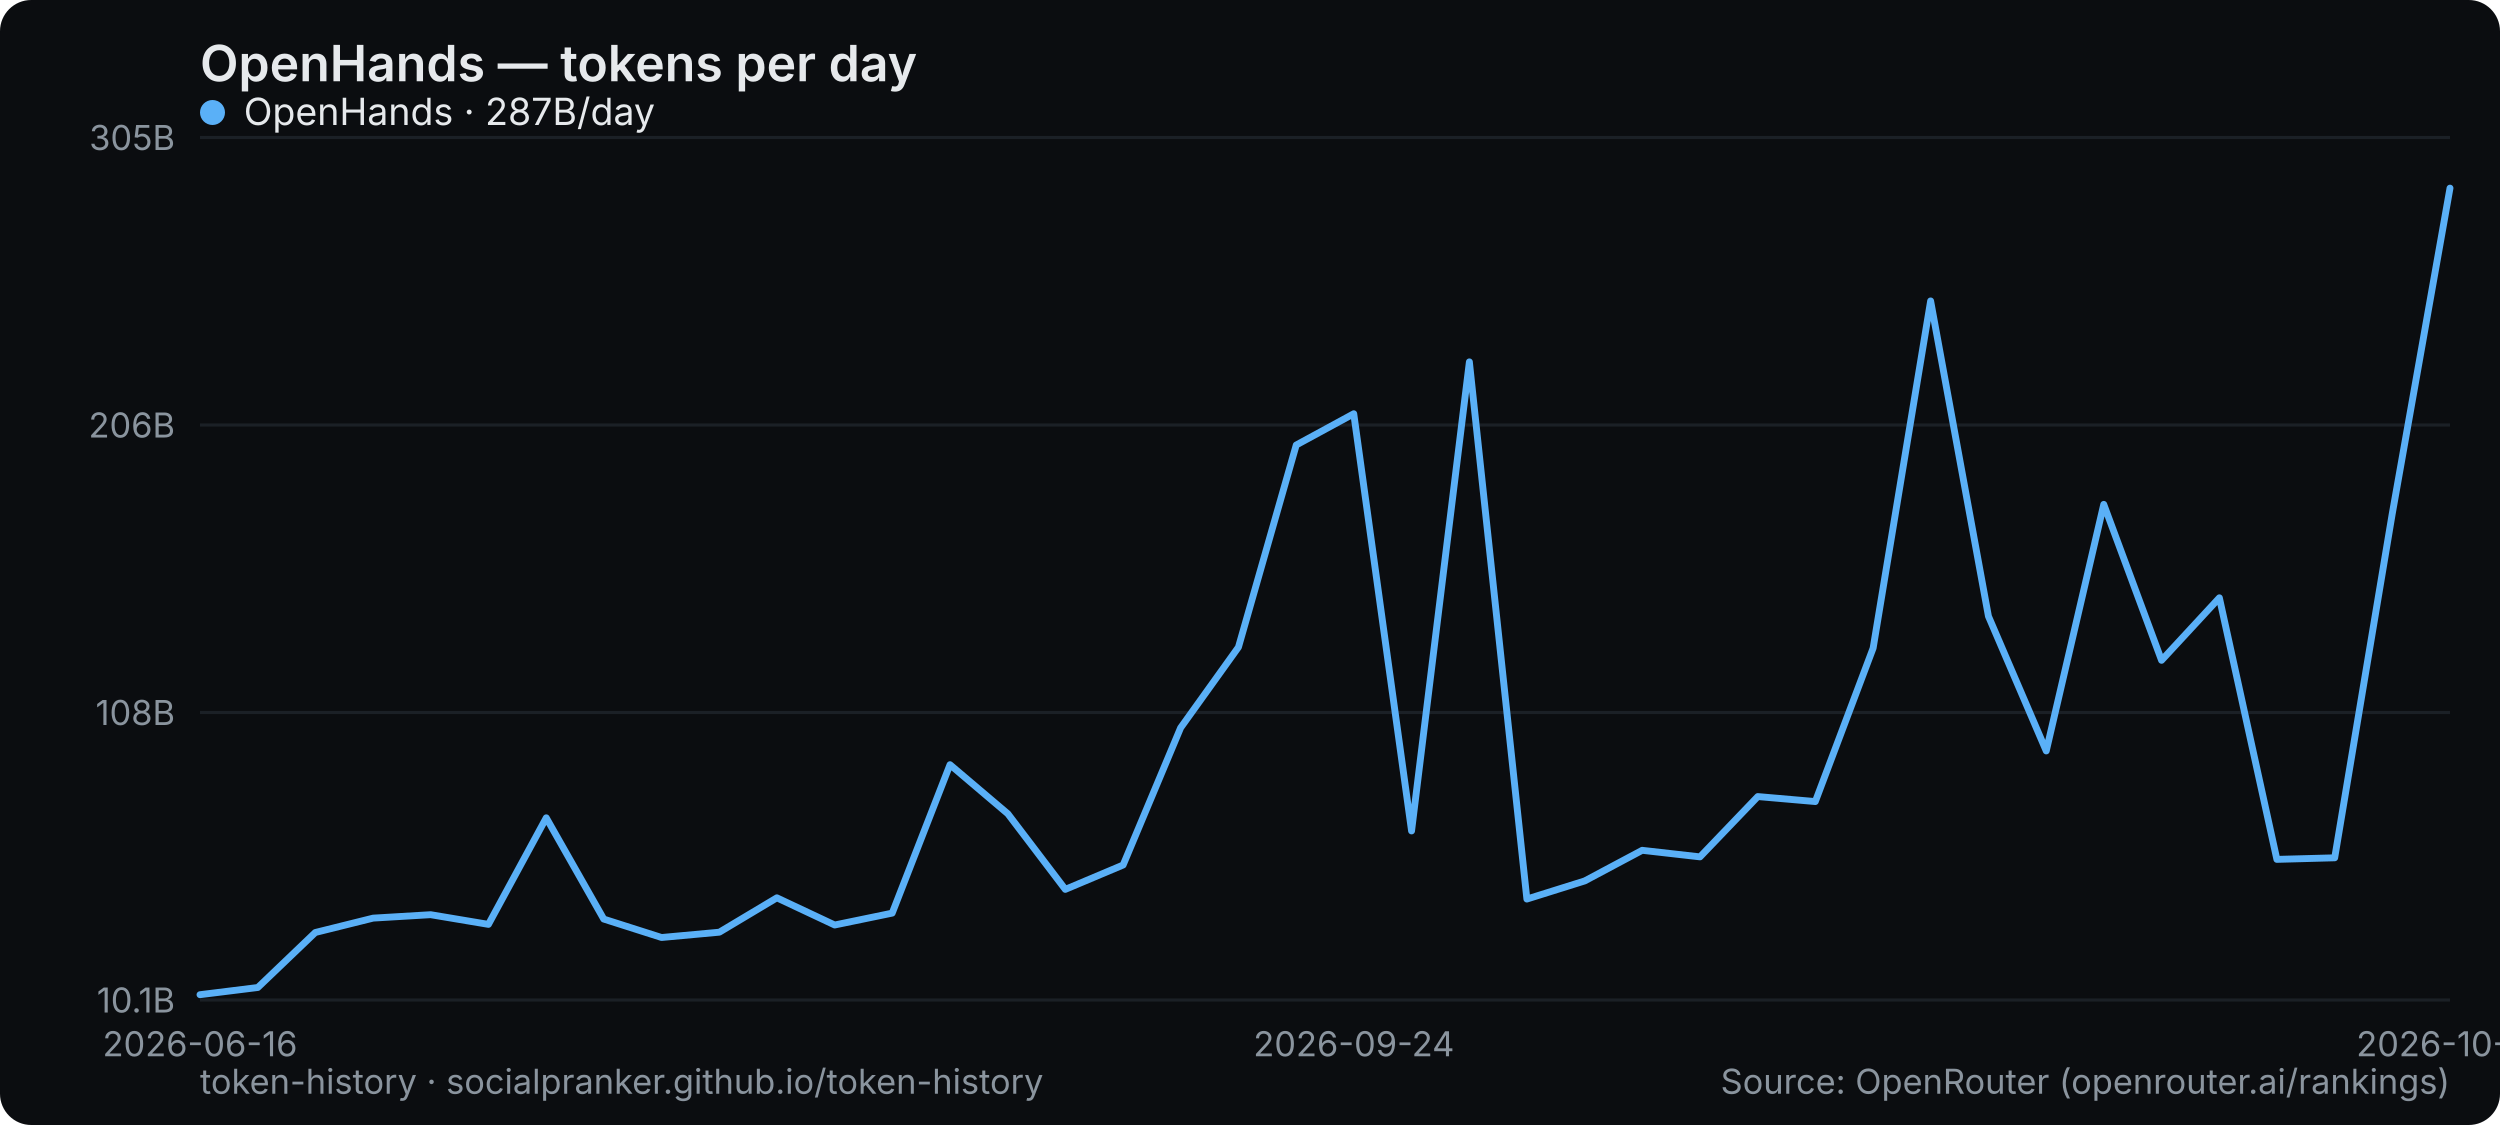
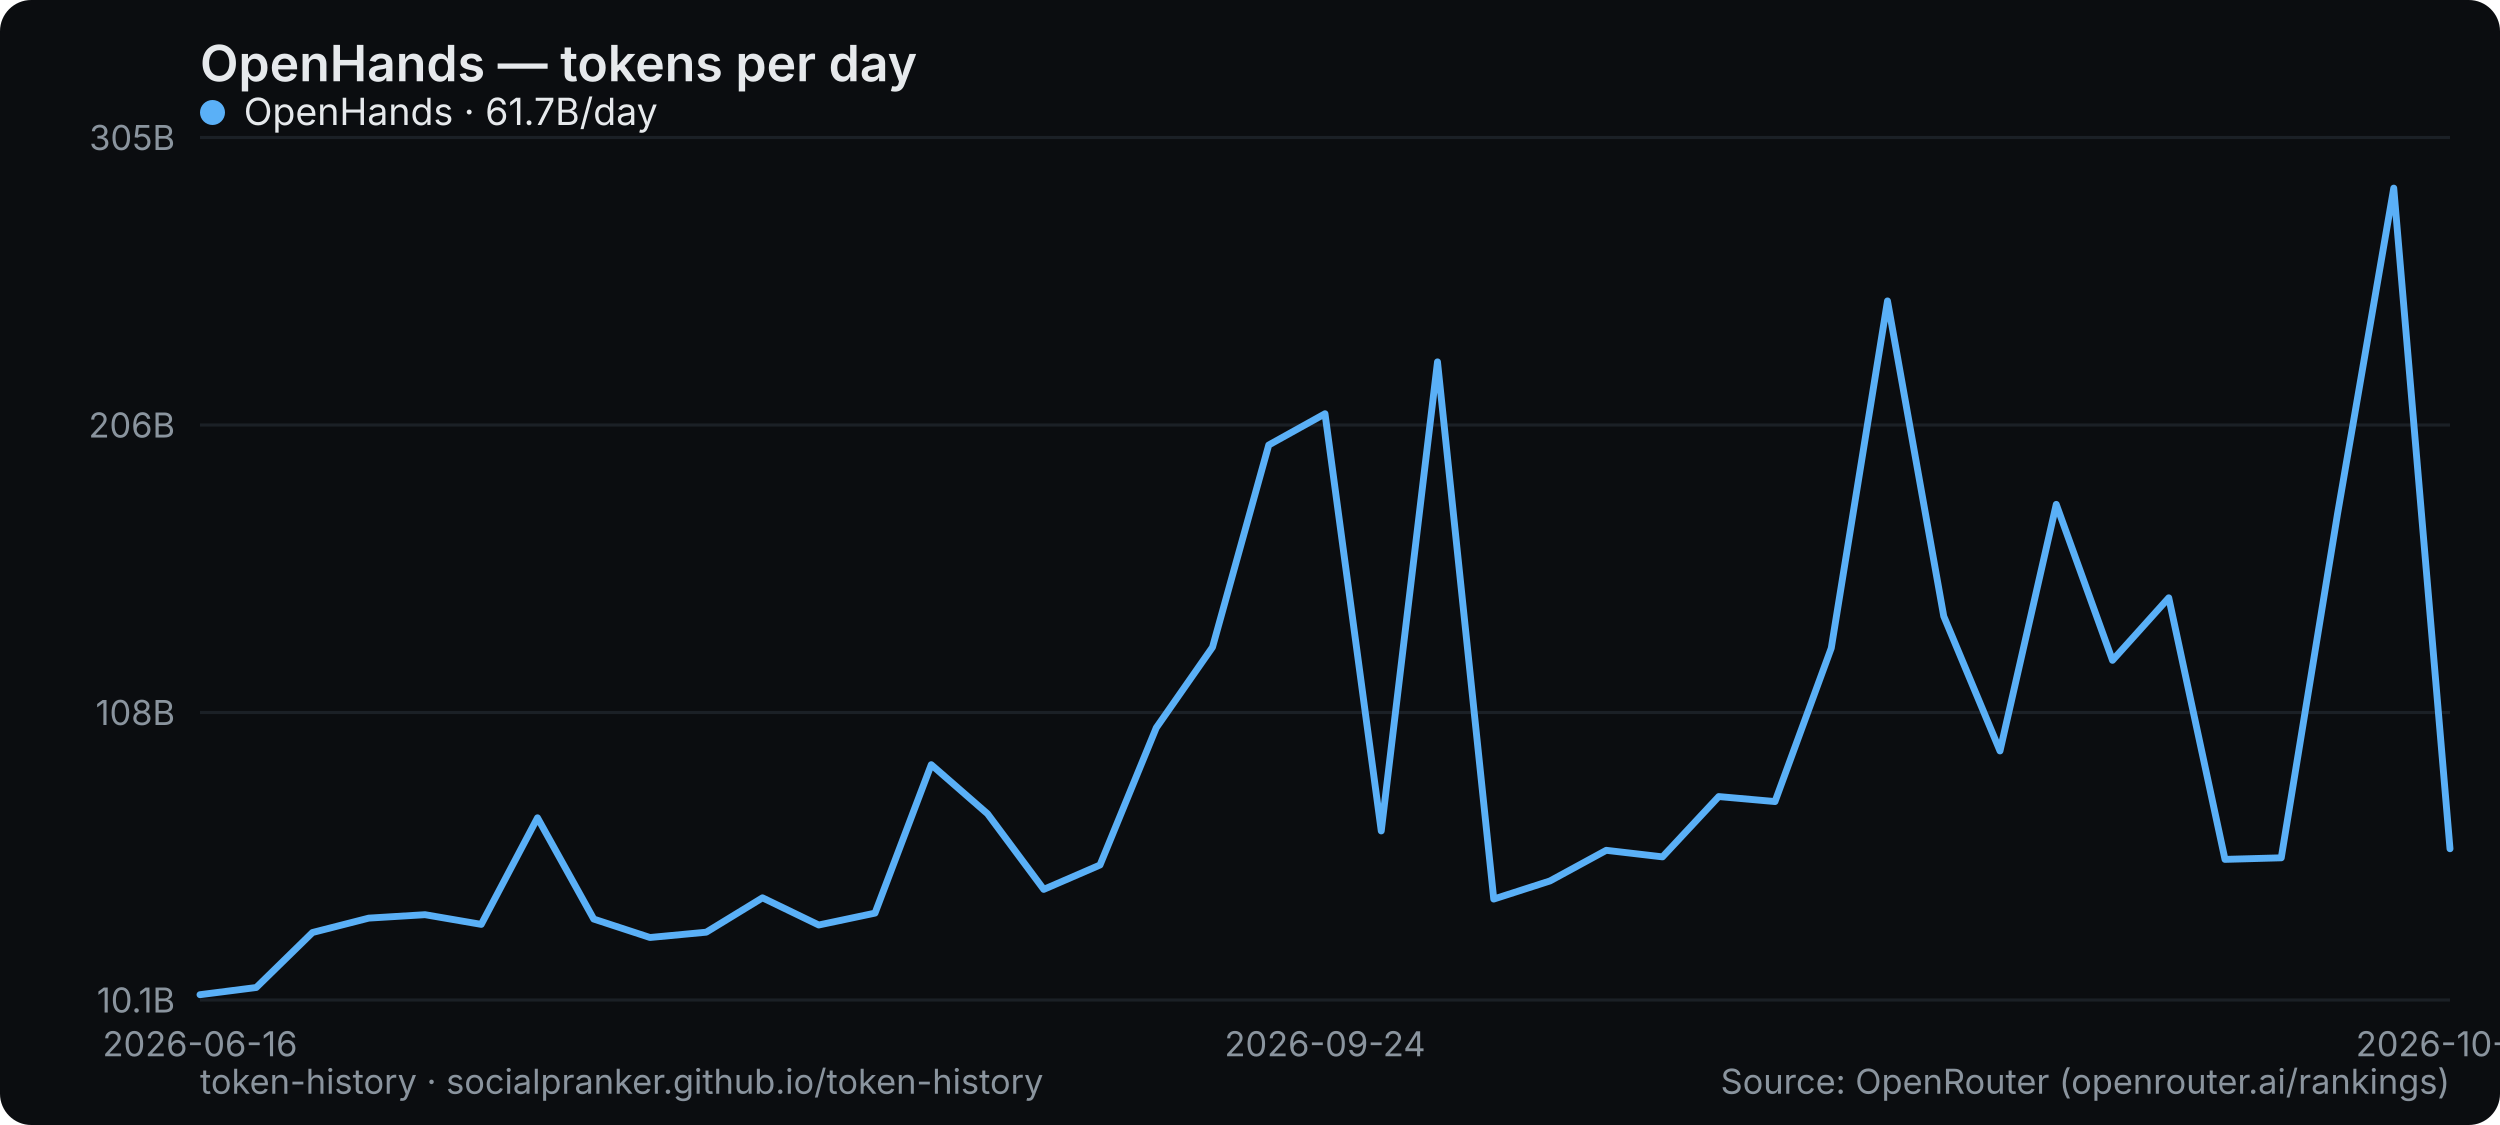
<svg xmlns="http://www.w3.org/2000/svg" width="800" height="360" viewBox="0 0 800 360" role="img" aria-label="OpenHands — tokens per day">
  <rect width="800" height="360" rx="10" fill="#0b0d10" />
  <text x="64" y="26" font-family="system-ui,-apple-system,Segoe UI,sans-serif" font-size="16" font-weight="600" fill="#e6e9ec">OpenHands — tokens per day</text>
  <line x1="64" y1="320" x2="784" y2="320" stroke="#1b2026" stroke-width="1" />
  <text x="56" y="324" text-anchor="end" font-family="system-ui,-apple-system,Segoe UI,sans-serif" font-size="11" fill="#8a949e">10.1B</text>
  <line x1="64" y1="228" x2="784" y2="228" stroke="#1b2026" stroke-width="1" />
  <text x="56" y="232" text-anchor="end" font-family="system-ui,-apple-system,Segoe UI,sans-serif" font-size="11" fill="#8a949e">108B</text>
  <line x1="64" y1="136" x2="784" y2="136" stroke="#1b2026" stroke-width="1" />
  <text x="56" y="140" text-anchor="end" font-family="system-ui,-apple-system,Segoe UI,sans-serif" font-size="11" fill="#8a949e">206B</text>
  <line x1="64" y1="44" x2="784" y2="44" stroke="#1b2026" stroke-width="1" />
  <text x="56" y="48" text-anchor="end" font-family="system-ui,-apple-system,Segoe UI,sans-serif" font-size="11" fill="#8a949e">305B</text>
  <text x="64" y="338" text-anchor="middle" font-family="system-ui,-apple-system,Segoe UI,sans-serif" font-size="11" fill="#8a949e">2026-06-16</text>
-   <text x="433.231" y="338" text-anchor="middle" font-family="system-ui,-apple-system,Segoe UI,sans-serif" font-size="11" fill="#8a949e">2026-09-24</text>
-   <text x="784" y="338" text-anchor="middle" font-family="system-ui,-apple-system,Segoe UI,sans-serif" font-size="11" fill="#8a949e">2026-10-13</text>
-   <polyline points="64.0,318.3 82.5,316.0 100.9,298.4 119.4,293.8 137.8,292.7 156.3,295.8 174.8,261.7 193.2,294.1 211.7,300.0 230.2,298.3 248.6,287.3 267.1,296.0 285.5,292.2 304.0,244.7 322.5,260.4 340.9,284.6 359.4,276.8 377.8,232.9 396.3,207.1 414.8,142.4 433.2,132.4 451.7,265.9 470.2,115.8 488.6,287.7 507.1,281.9 525.5,272.1 544.0,274.2 562.5,254.9 580.9,256.5 599.4,207.4 617.8,96.3 636.3,197.2 654.8,240.3 673.2,161.4 691.7,211.3 710.2,191.3 728.6,275.0 747.1,274.5 765.5,164.5 784.0,60.2" fill="none" stroke="#5ab0f7" stroke-width="2.2" stroke-linejoin="round" stroke-linecap="round" />
+   <text x="424" y="338" text-anchor="middle" font-family="system-ui,-apple-system,Segoe UI,sans-serif" font-size="11" fill="#8a949e">2026-09-24</text>
+   <text x="784" y="338" text-anchor="middle" font-family="system-ui,-apple-system,Segoe UI,sans-serif" font-size="11" fill="#8a949e">2026-10-14</text>
+   <polyline points="64.0,318.3 82.0,316.0 100.0,298.4 118.0,293.8 136.0,292.7 154.0,295.8 172.0,261.7 190.0,294.1 208.0,300.0 226.0,298.3 244.0,287.3 262.0,296.0 280.0,292.2 298.0,244.7 316.0,260.4 334.0,284.6 352.0,276.8 370.0,232.9 388.0,207.1 406.0,142.4 424.0,132.4 442.0,265.9 460.0,115.8 478.0,287.7 496.0,281.9 514.0,272.1 532.0,274.2 550.0,254.9 568.0,256.5 586.0,207.4 604.0,96.3 622.0,197.2 640.0,240.3 658.0,161.4 676.0,211.3 694.0,191.3 712.0,275.0 730.0,274.5 748.0,164.5 766.0,60.2 784.0,271.6" fill="none" stroke="#5ab0f7" stroke-width="2.2" stroke-linejoin="round" stroke-linecap="round" />
  <g font-family="system-ui,-apple-system,Segoe UI,sans-serif" font-size="12">
    <circle cx="68" cy="36" r="4" fill="#5ab0f7" />
-     <text x="78" y="40" fill="#e6e9ec">OpenHands · 287B/day</text>
+     <text x="78" y="40" fill="#e6e9ec">OpenHands · 61.7B/day</text>
  </g>
  <text x="64" y="350" font-family="system-ui,-apple-system,Segoe UI,sans-serif" font-size="11" fill="#8a949e">token-history · socialpranker.github.io/token-history</text>
  <text x="784" y="350" text-anchor="end" font-family="system-ui,-apple-system,Segoe UI,sans-serif" font-size="11" fill="#8a949e">Source: OpenRouter (openrouter.ai/rankings)</text>
</svg>
